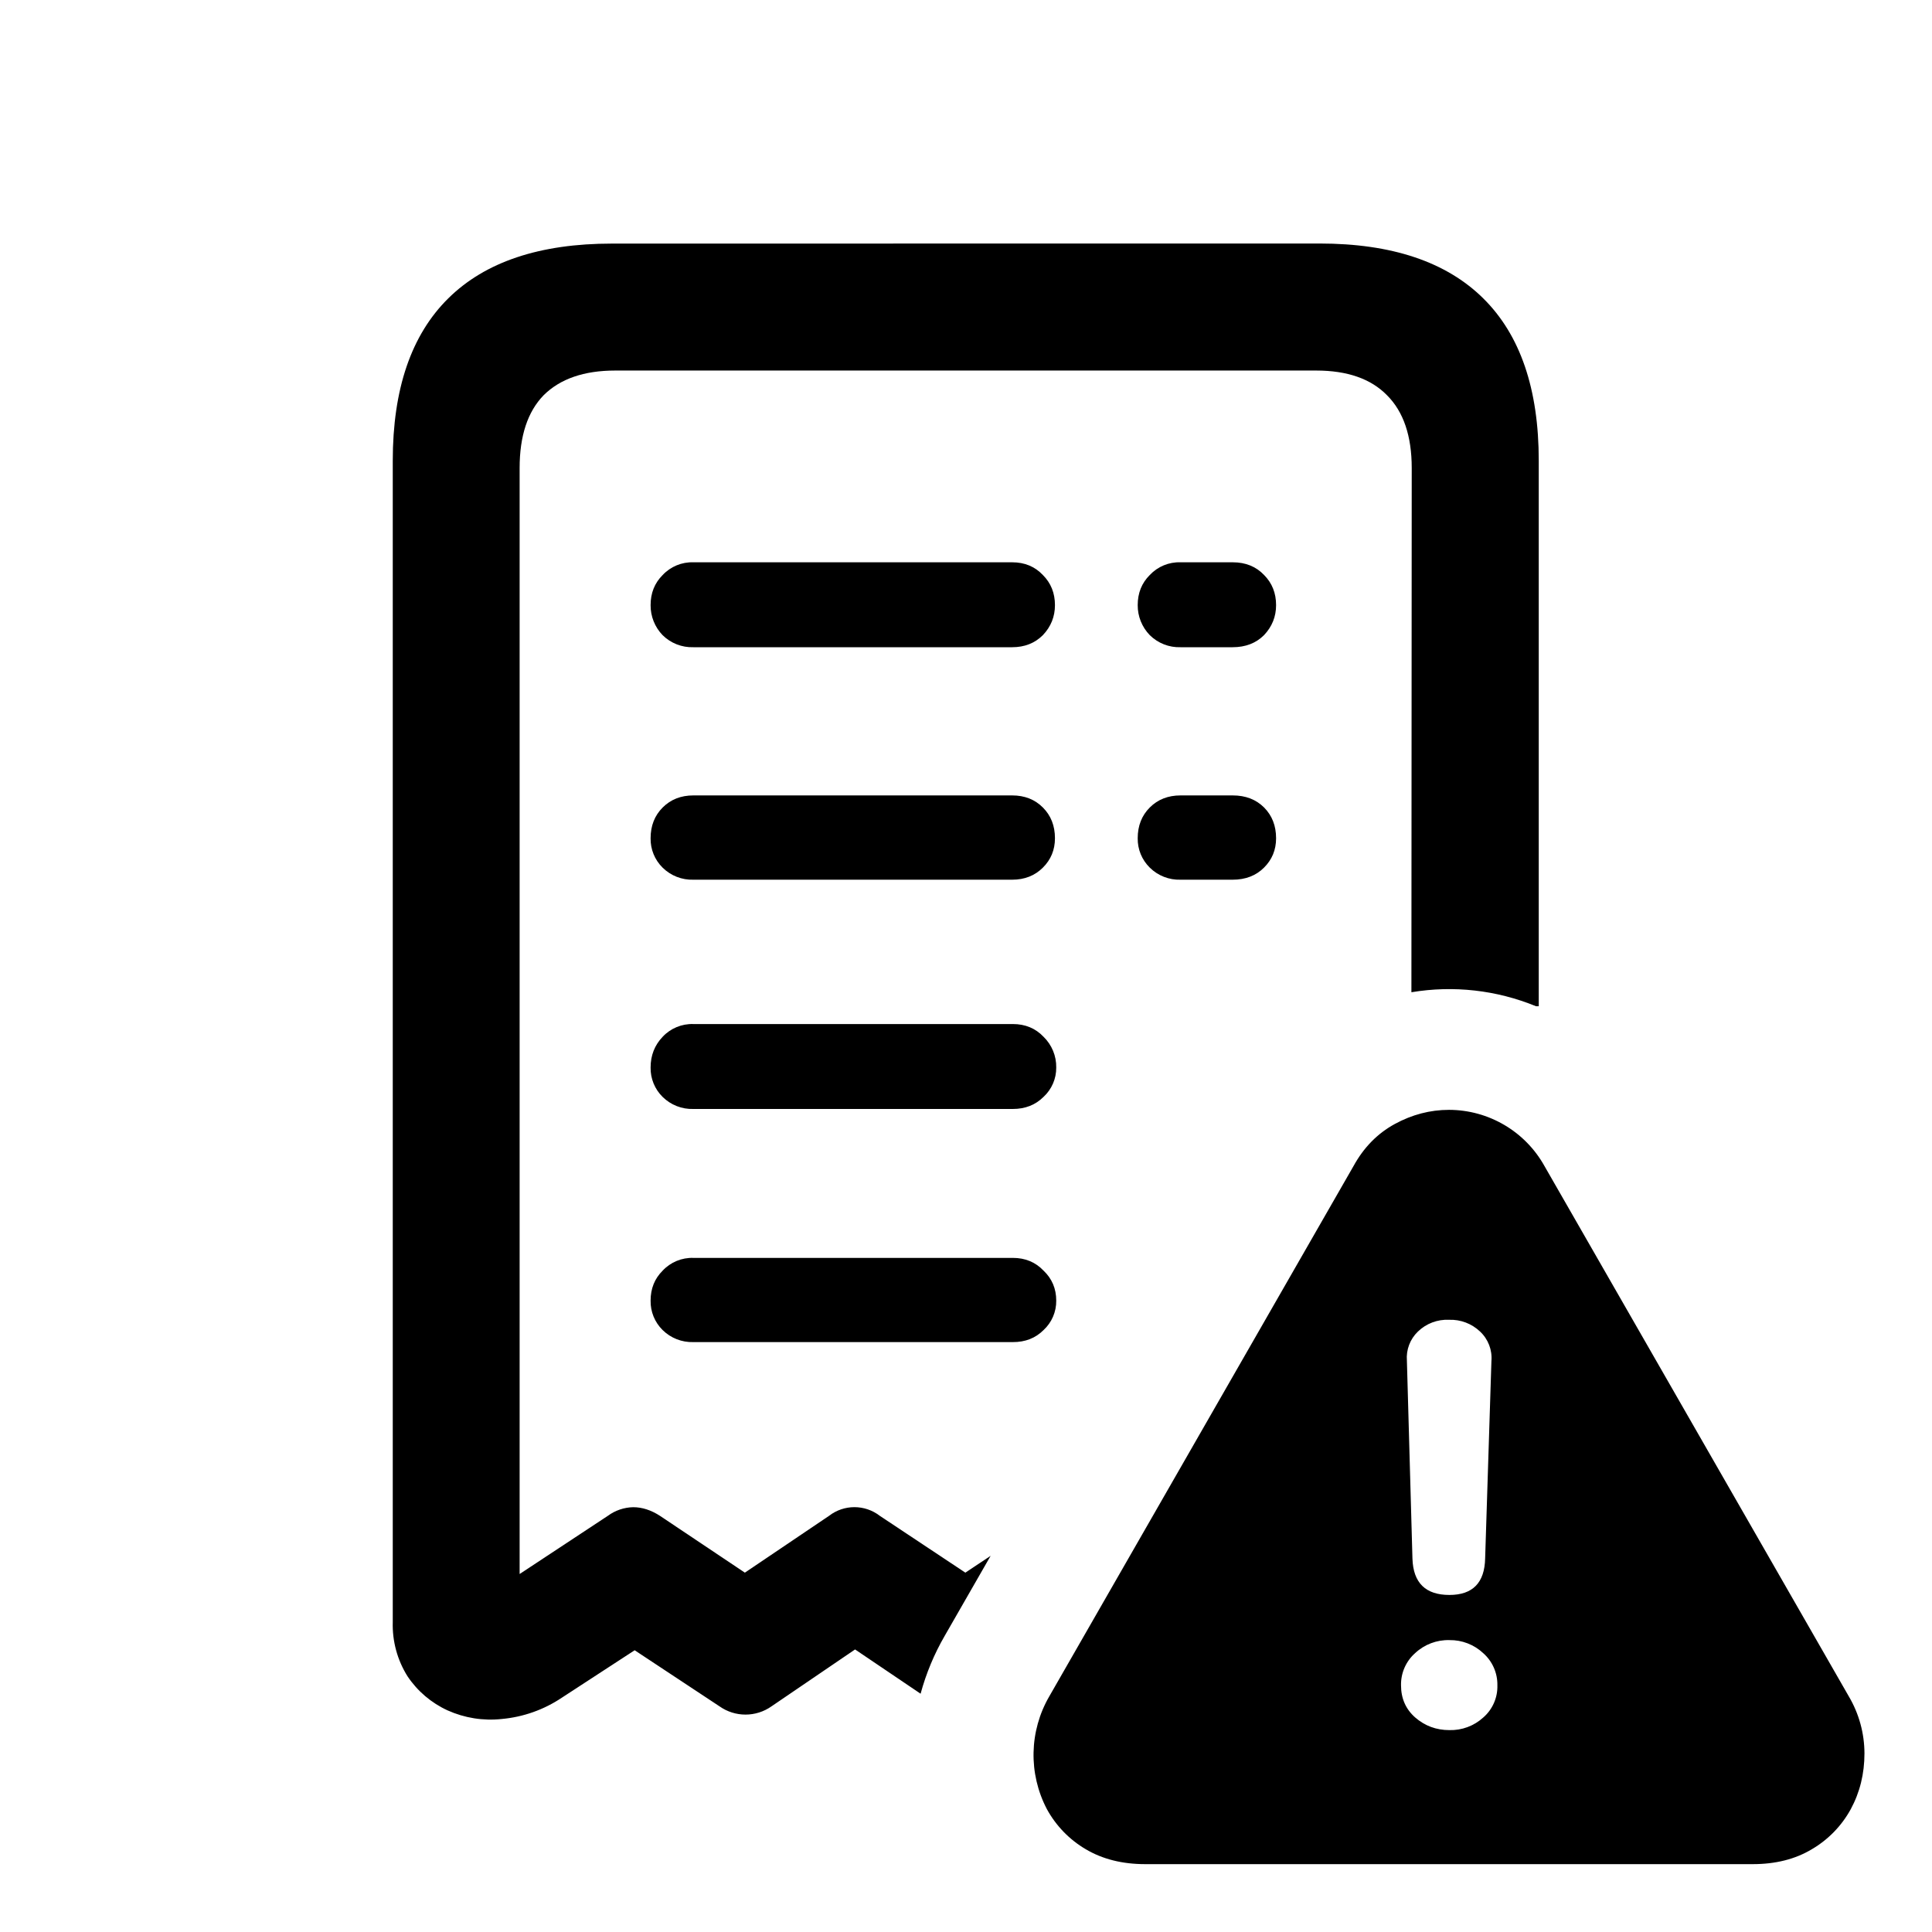
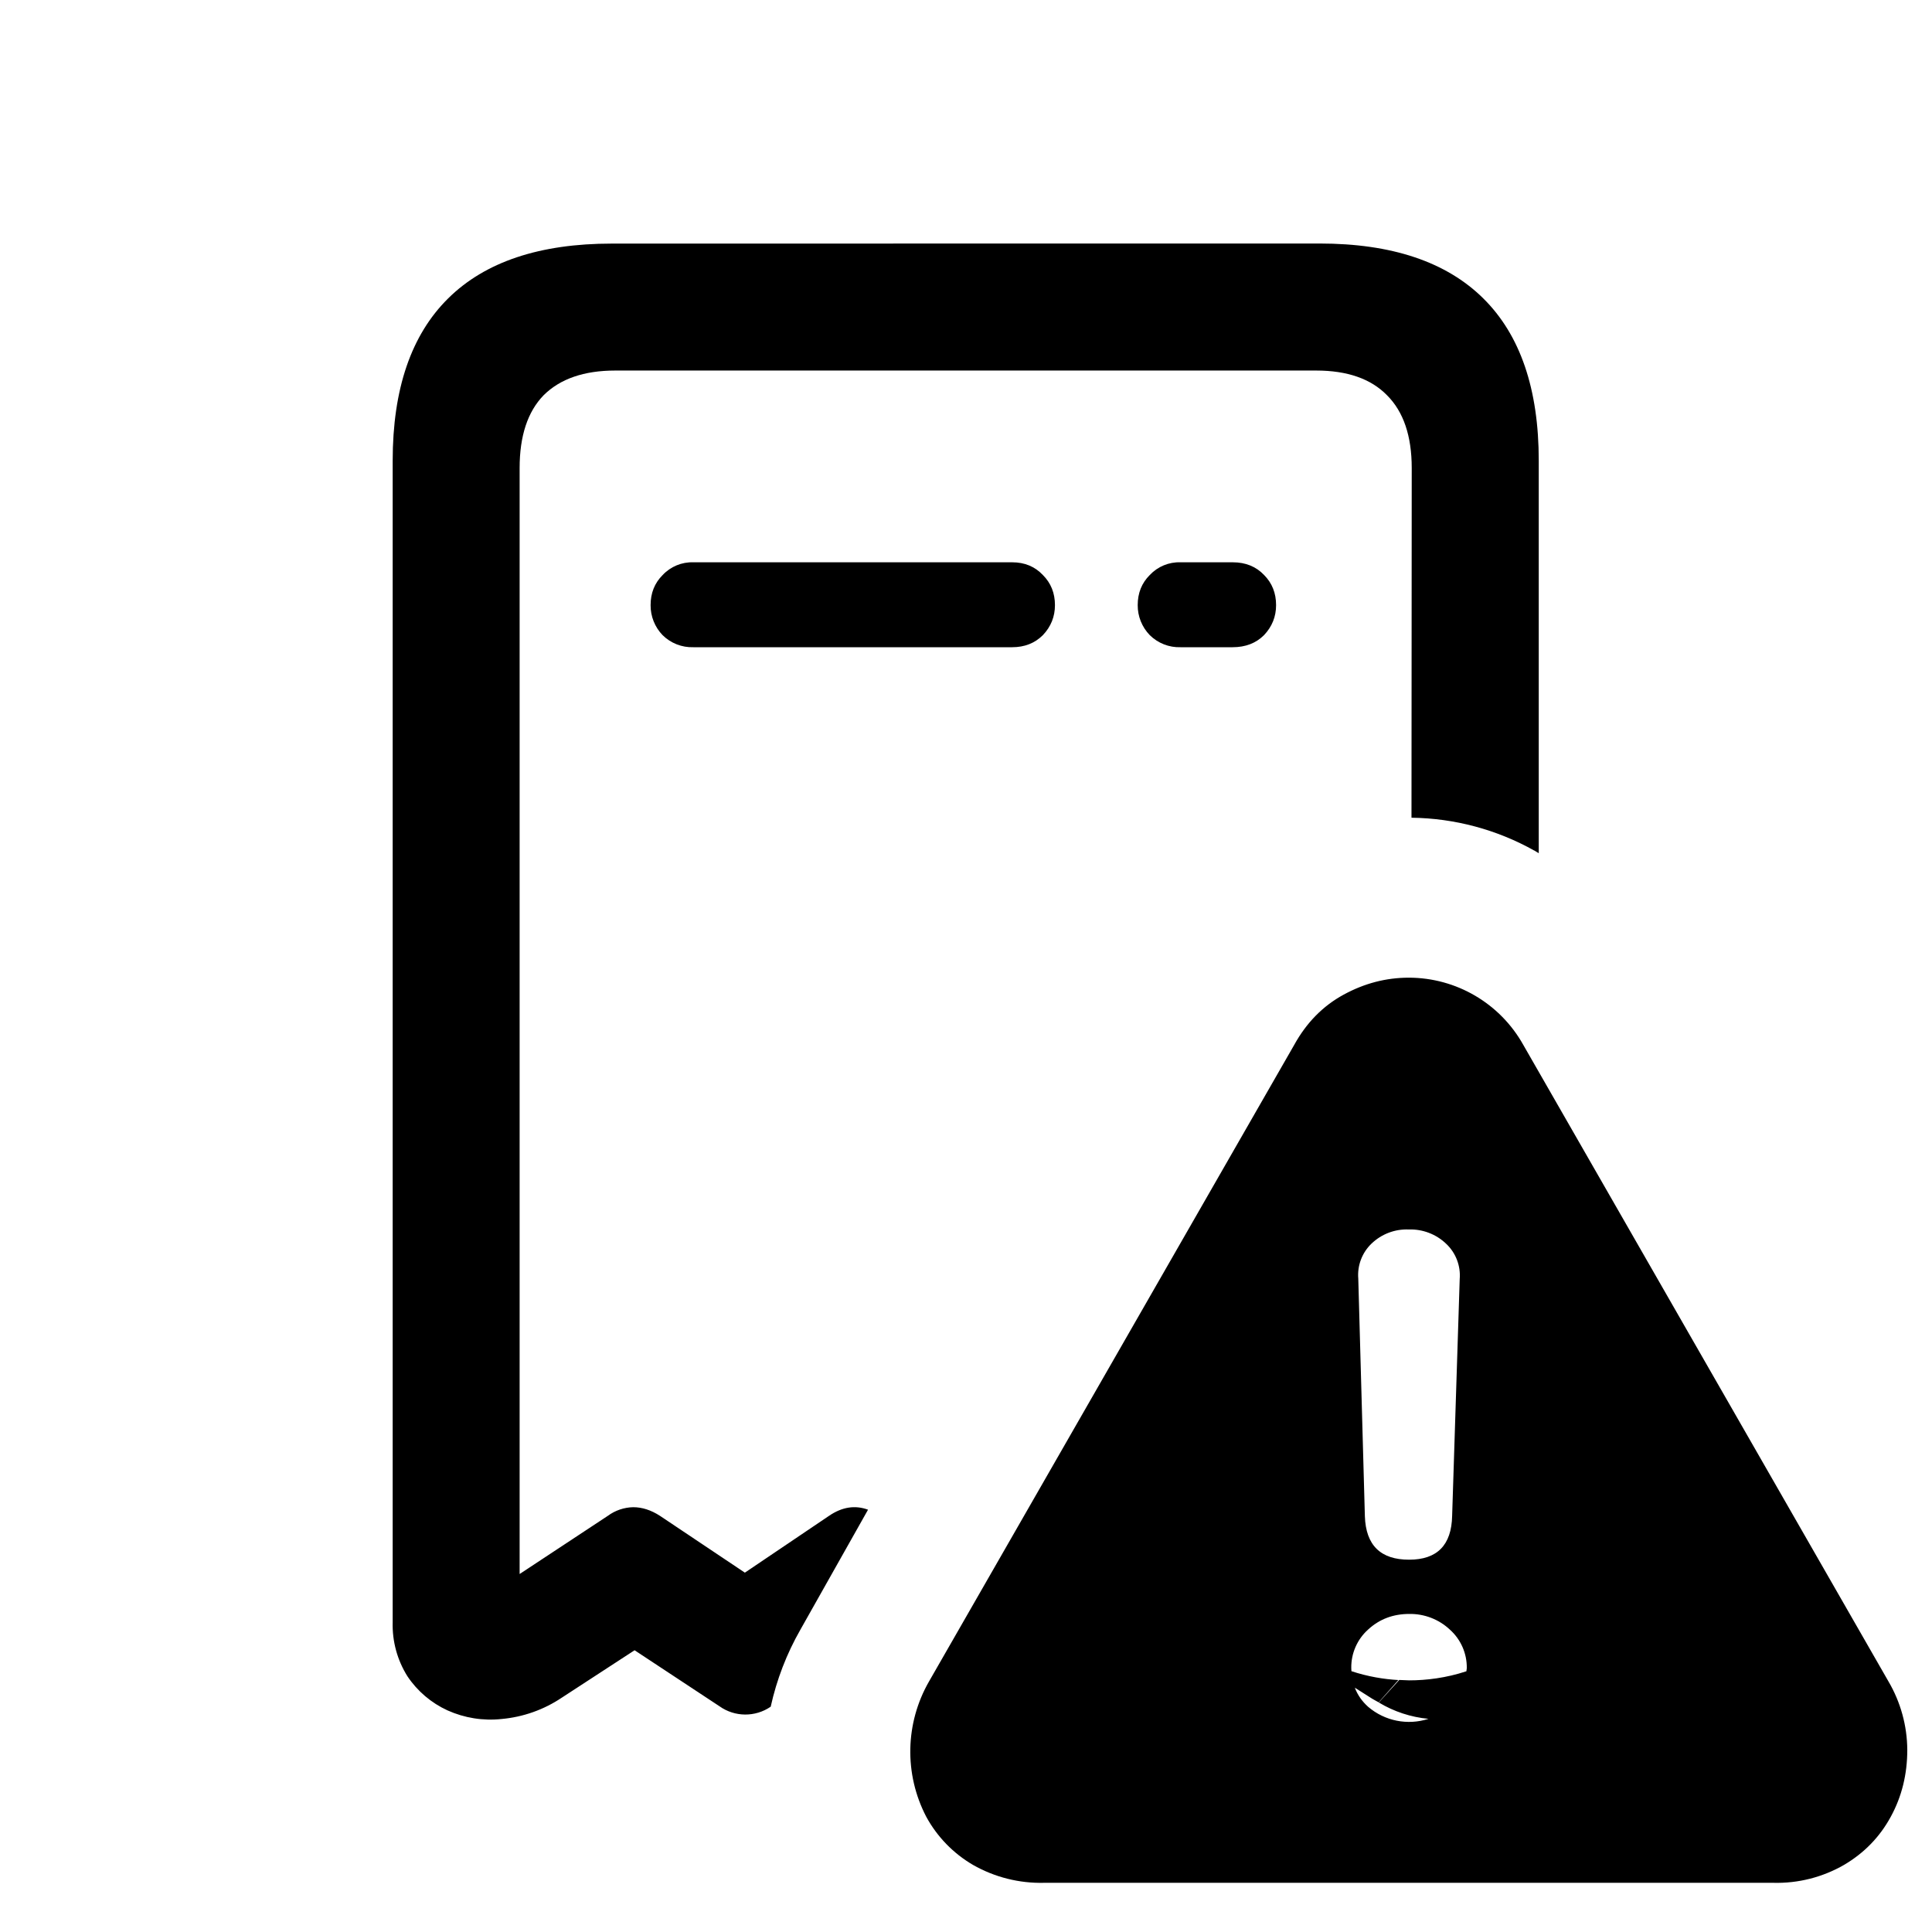
<svg xmlns="http://www.w3.org/2000/svg" fill="currentColor" viewBox="0 0 24 24">
-   <path d="M18 13.787a1.36 1.36 0 0 1 1.186.698l3.78 6.587a1.4 1.4 0 0 1 .195.708q0 .38-.17.694a1.3 1.3 0 0 1-.484.498q-.308.185-.733.185h-7.548q-.426 0-.738-.185a1.3 1.3 0 0 1-.483-.498 1.45 1.45 0 0 1 .03-1.402l3.779-6.587q.19-.346.512-.522.323-.176.674-.176m.005 6.587a.6.6 0 0 0-.425.161.52.52 0 0 0-.176.4q0 .245.176.4.18.157.425.157a.6.6 0 0 0 .42-.156.51.51 0 0 0 .176-.4.52.52 0 0 0-.176-.4.6.6 0 0 0-.42-.162M16.392 3.025q1.344 0 2.033.681.69.681.69 2.018V12.5h-.034a2.84 2.84 0 0 0-1.548-.174l.004-6.512q0-.598-.307-.904-.3-.307-.88-.307H7.643q-.581 0-.89.307-.298.307-.298.904v13.739l1.096-.723a.55.55 0 0 1 .315-.107q.166 0 .332.107l1.055.706 1.046-.706a.515.515 0 0 1 .63 0l1.063.706.314-.209-.57.993a3 3 0 0 0-.3.72l-.814-.55-1.037.706a.56.56 0 0 1-.648 0L7.884 20.5l-.904.589a1.6 1.6 0 0 1-.748.265 1.3 1.3 0 0 1-.672-.107 1.2 1.2 0 0 1-.498-.424 1.2 1.2 0 0 1-.183-.672V5.724q0-1.337.69-2.018.688-.68 2.033-.68zM18 16.395a.52.52 0 0 0-.386.146.45.45 0 0 0-.137.361l.069 2.461q.015.45.459.45.435 0 .444-.455l.078-2.45a.45.45 0 0 0-.141-.367.53.53 0 0 0-.386-.146m-5.419-.769q.232 0 .382.158.158.15.158.373a.49.49 0 0 1-.158.366q-.15.15-.382.149H8.613a.52.52 0 0 1-.382-.15.5.5 0 0 1-.149-.365q0-.224.15-.373a.5.5 0 0 1 .381-.158zm0-2.905q.232 0 .382.158a.52.52 0 0 1 .158.382.49.49 0 0 1-.158.365q-.15.15-.382.15H8.613a.52.52 0 0 1-.382-.15.5.5 0 0 1-.149-.365q0-.225.15-.382a.5.5 0 0 1 .381-.158zm-.008-2.84q.233 0 .382.15.15.15.15.382 0 .216-.15.365-.15.15-.382.15h-3.96a.52.52 0 0 1-.382-.15.5.5 0 0 1-.149-.365q0-.232.15-.382t.381-.15zm2.74 0q.24 0 .39.15.149.15.149.382 0 .216-.15.365-.15.15-.39.15h-.647a.52.52 0 0 1-.382-.15.5.5 0 0 1-.15-.365q0-.232.15-.382t.382-.15zm-2.74-2.896q.233 0 .382.158.15.15.15.374 0 .215-.15.373-.15.15-.382.15h-3.96a.52.52 0 0 1-.382-.15.53.53 0 0 1-.149-.373q0-.225.15-.374a.5.5 0 0 1 .381-.158zm2.74 0q.24 0 .39.158.149.15.149.374 0 .215-.15.373-.15.15-.39.15h-.647a.52.52 0 0 1-.382-.15.53.53 0 0 1-.15-.373q0-.225.15-.374a.5.5 0 0 1 .382-.158z" />
+   <path d="M17.5 12.145a1.63 1.63 0 0 1 1.424.837l4.535 7.905a1.7 1.7 0 0 1 .234.85q0 .456-.205.831-.204.376-.58.598a1.67 1.67 0 0 1-.879.223h-9.058a1.7 1.7 0 0 1-.885-.223 1.55 1.55 0 0 1-.58-.598 1.75 1.75 0 0 1 .035-1.681l4.535-7.905q.229-.416.615-.626.387-.211.809-.211m.006 7.904q-.3 0-.51.193a.63.63 0 0 0-.21.48l.002.038c.203.067.402.1.583.11l-.245.277c-.034-.02-.07-.037-.104-.06l-.192-.122q.052.136.166.238a.782.782 0 0 0 .749.149 1.46 1.46 0 0 1-.617-.203l.254-.28q.064.004.124.005c.212 0 .46-.03.71-.113q.003-.019.005-.038a.63.63 0 0 0-.211-.48.72.72 0 0 0-.504-.194M16.392 3.025q1.344 0 2.033.681.69.681.69 2.018v4.875l-.038-.023h.001l-.009-.005-.006-.005-.002.001a3.2 3.2 0 0 0-1.527-.409l.003-4.344q0-.598-.307-.904-.3-.307-.88-.307H7.643q-.581 0-.89.307-.298.307-.298.904v13.739l1.096-.723a.55.55 0 0 1 .315-.107q.166 0 .332.107l1.055.706 1.046-.706q.242-.165.484-.076l-.84 1.49a3.4 3.4 0 0 0-.369.957.555.555 0 0 1-.636-.005L7.883 20.5l-.904.589a1.6 1.6 0 0 1-.748.265 1.3 1.3 0 0 1-.672-.107 1.2 1.2 0 0 1-.498-.424 1.2 1.2 0 0 1-.183-.672V5.724q0-1.337.69-2.018.688-.68 2.033-.68zM17.5 15.273a.63.63 0 0 0-.463.176.54.54 0 0 0-.164.434l.082 2.953q.018.54.55.539.523 0 .534-.545l.094-2.941a.54.54 0 0 0-.17-.44.64.64 0 0 0-.463-.176m-4.927-8.288q.233 0 .382.158.15.15.15.374 0 .215-.15.373-.15.15-.382.15h-3.96a.52.52 0 0 1-.382-.15.53.53 0 0 1-.149-.373q0-.225.15-.374a.5.5 0 0 1 .381-.158zm2.74 0q.24 0 .39.158.149.15.149.374 0 .215-.15.373-.15.15-.39.15h-.647a.52.52 0 0 1-.382-.15.53.53 0 0 1-.15-.373q0-.225.15-.374a.5.5 0 0 1 .382-.158z" />
</svg>
